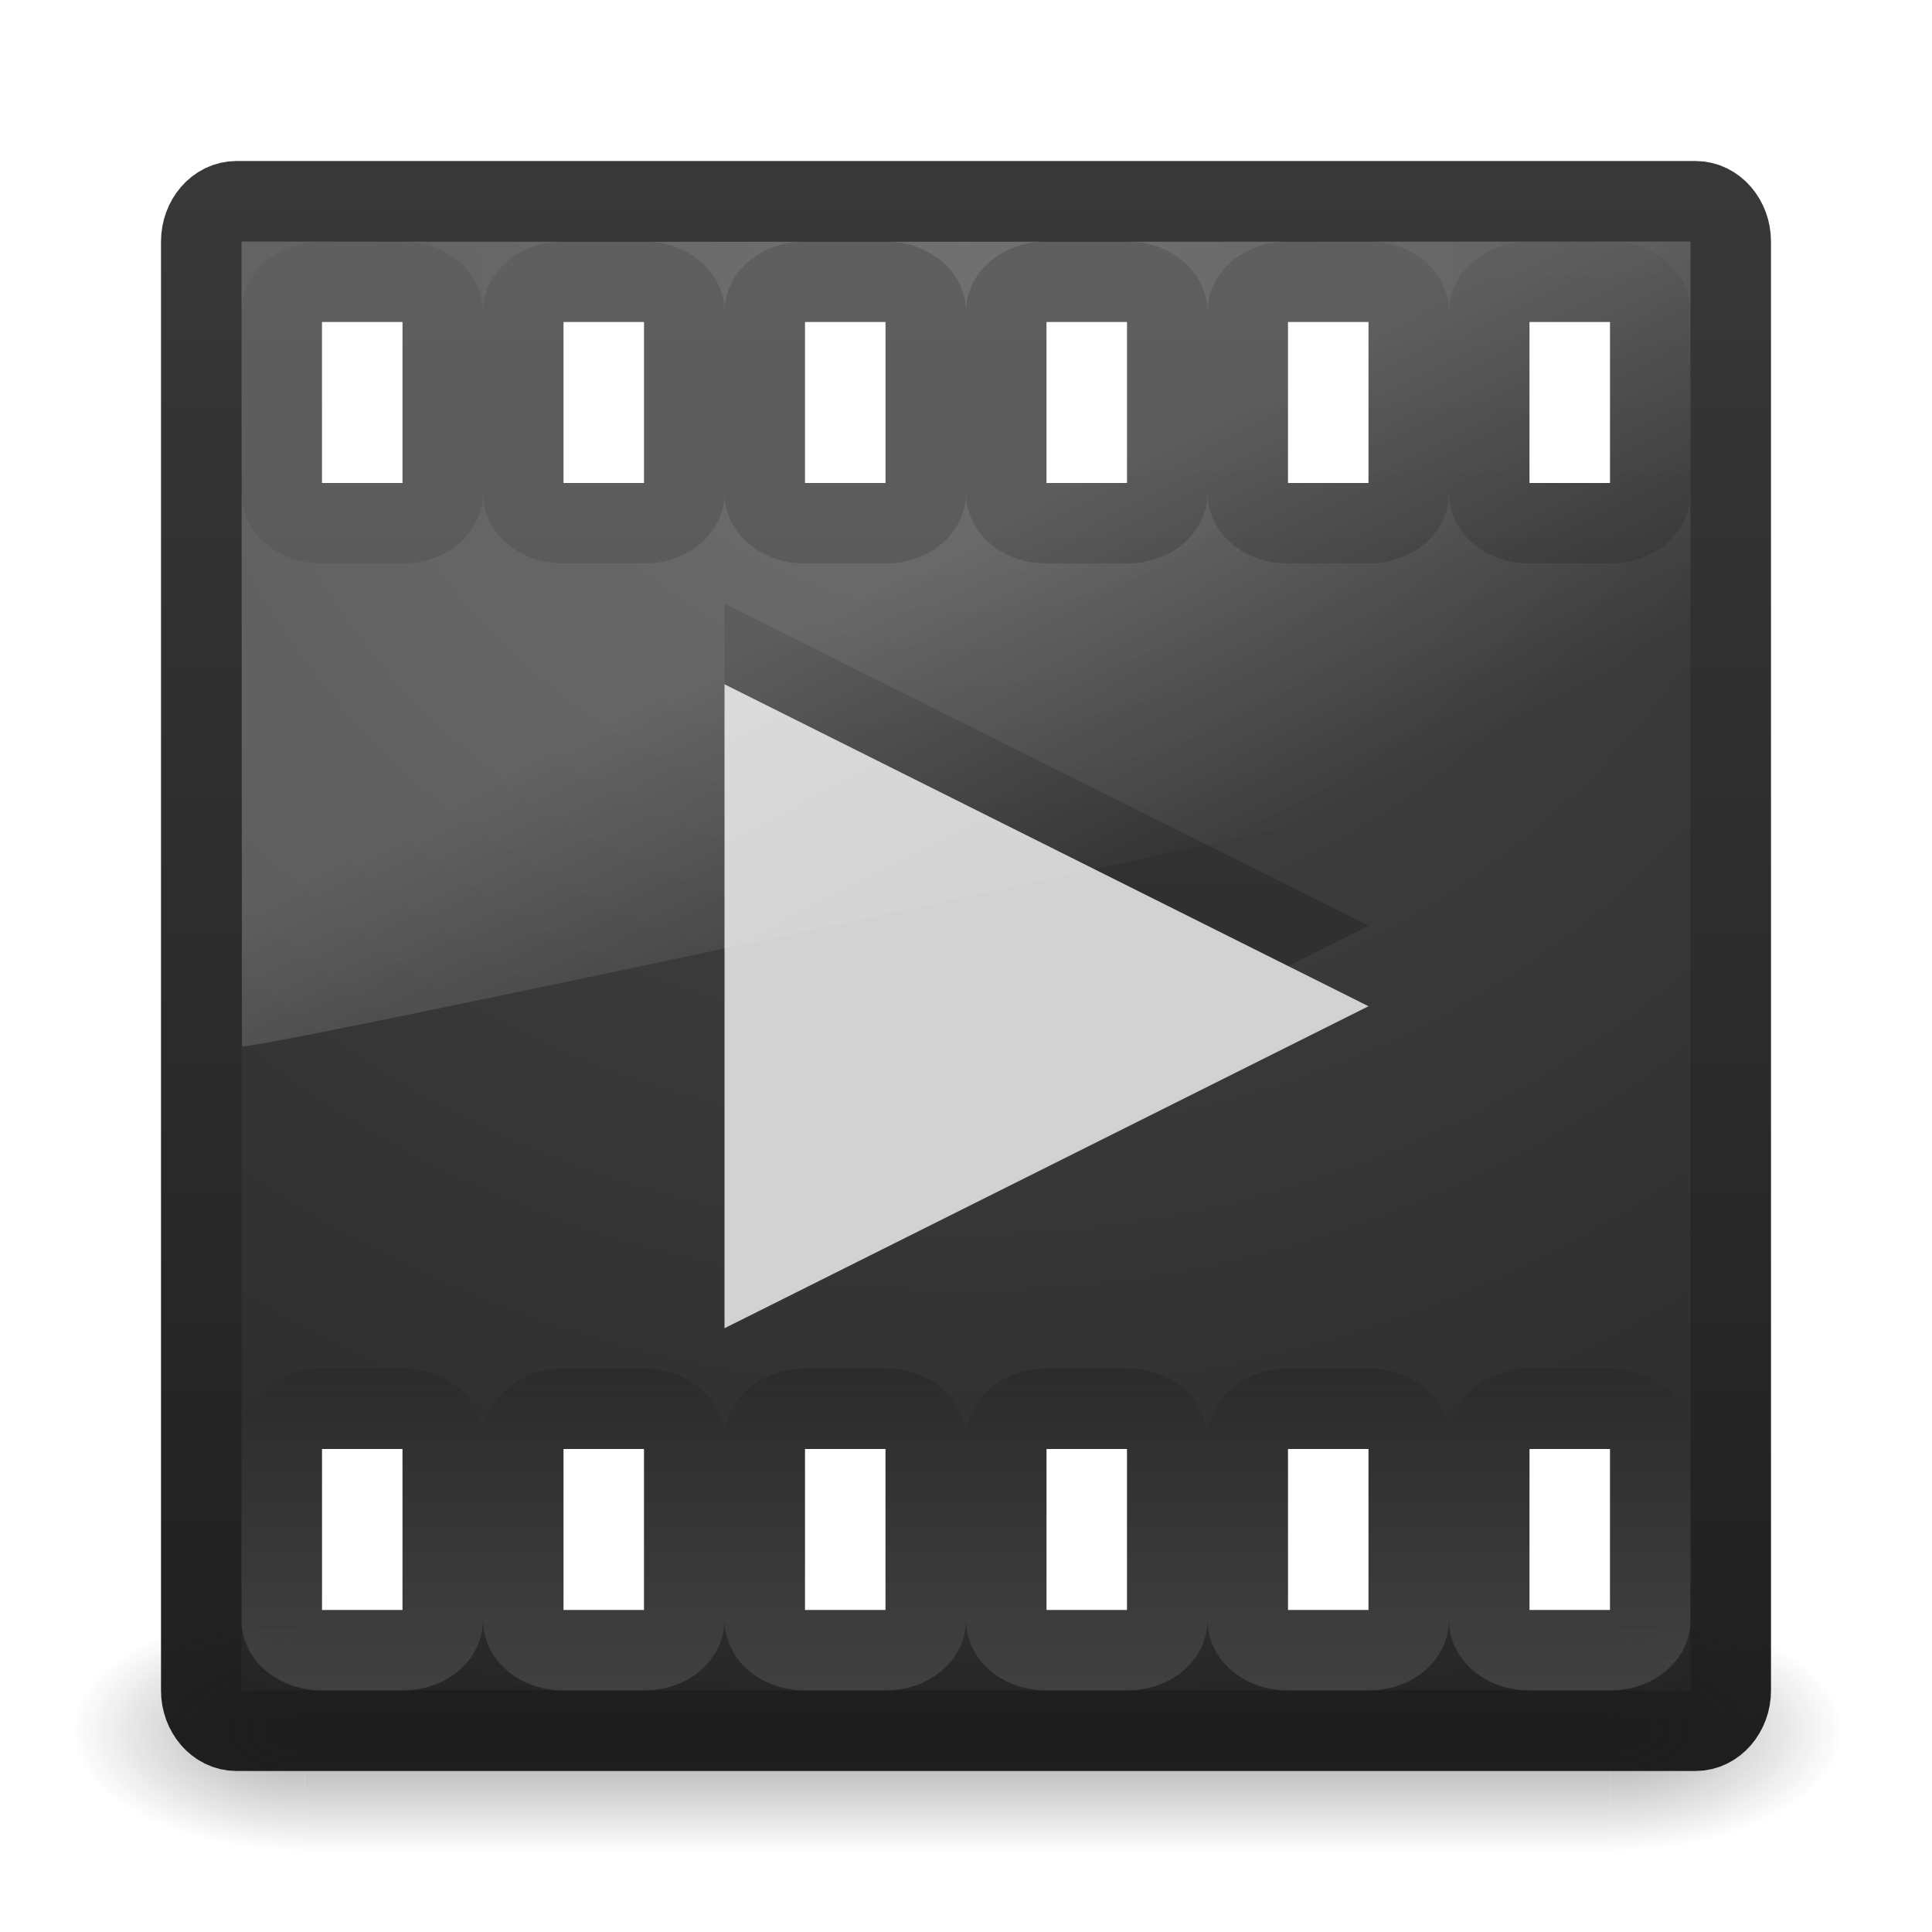
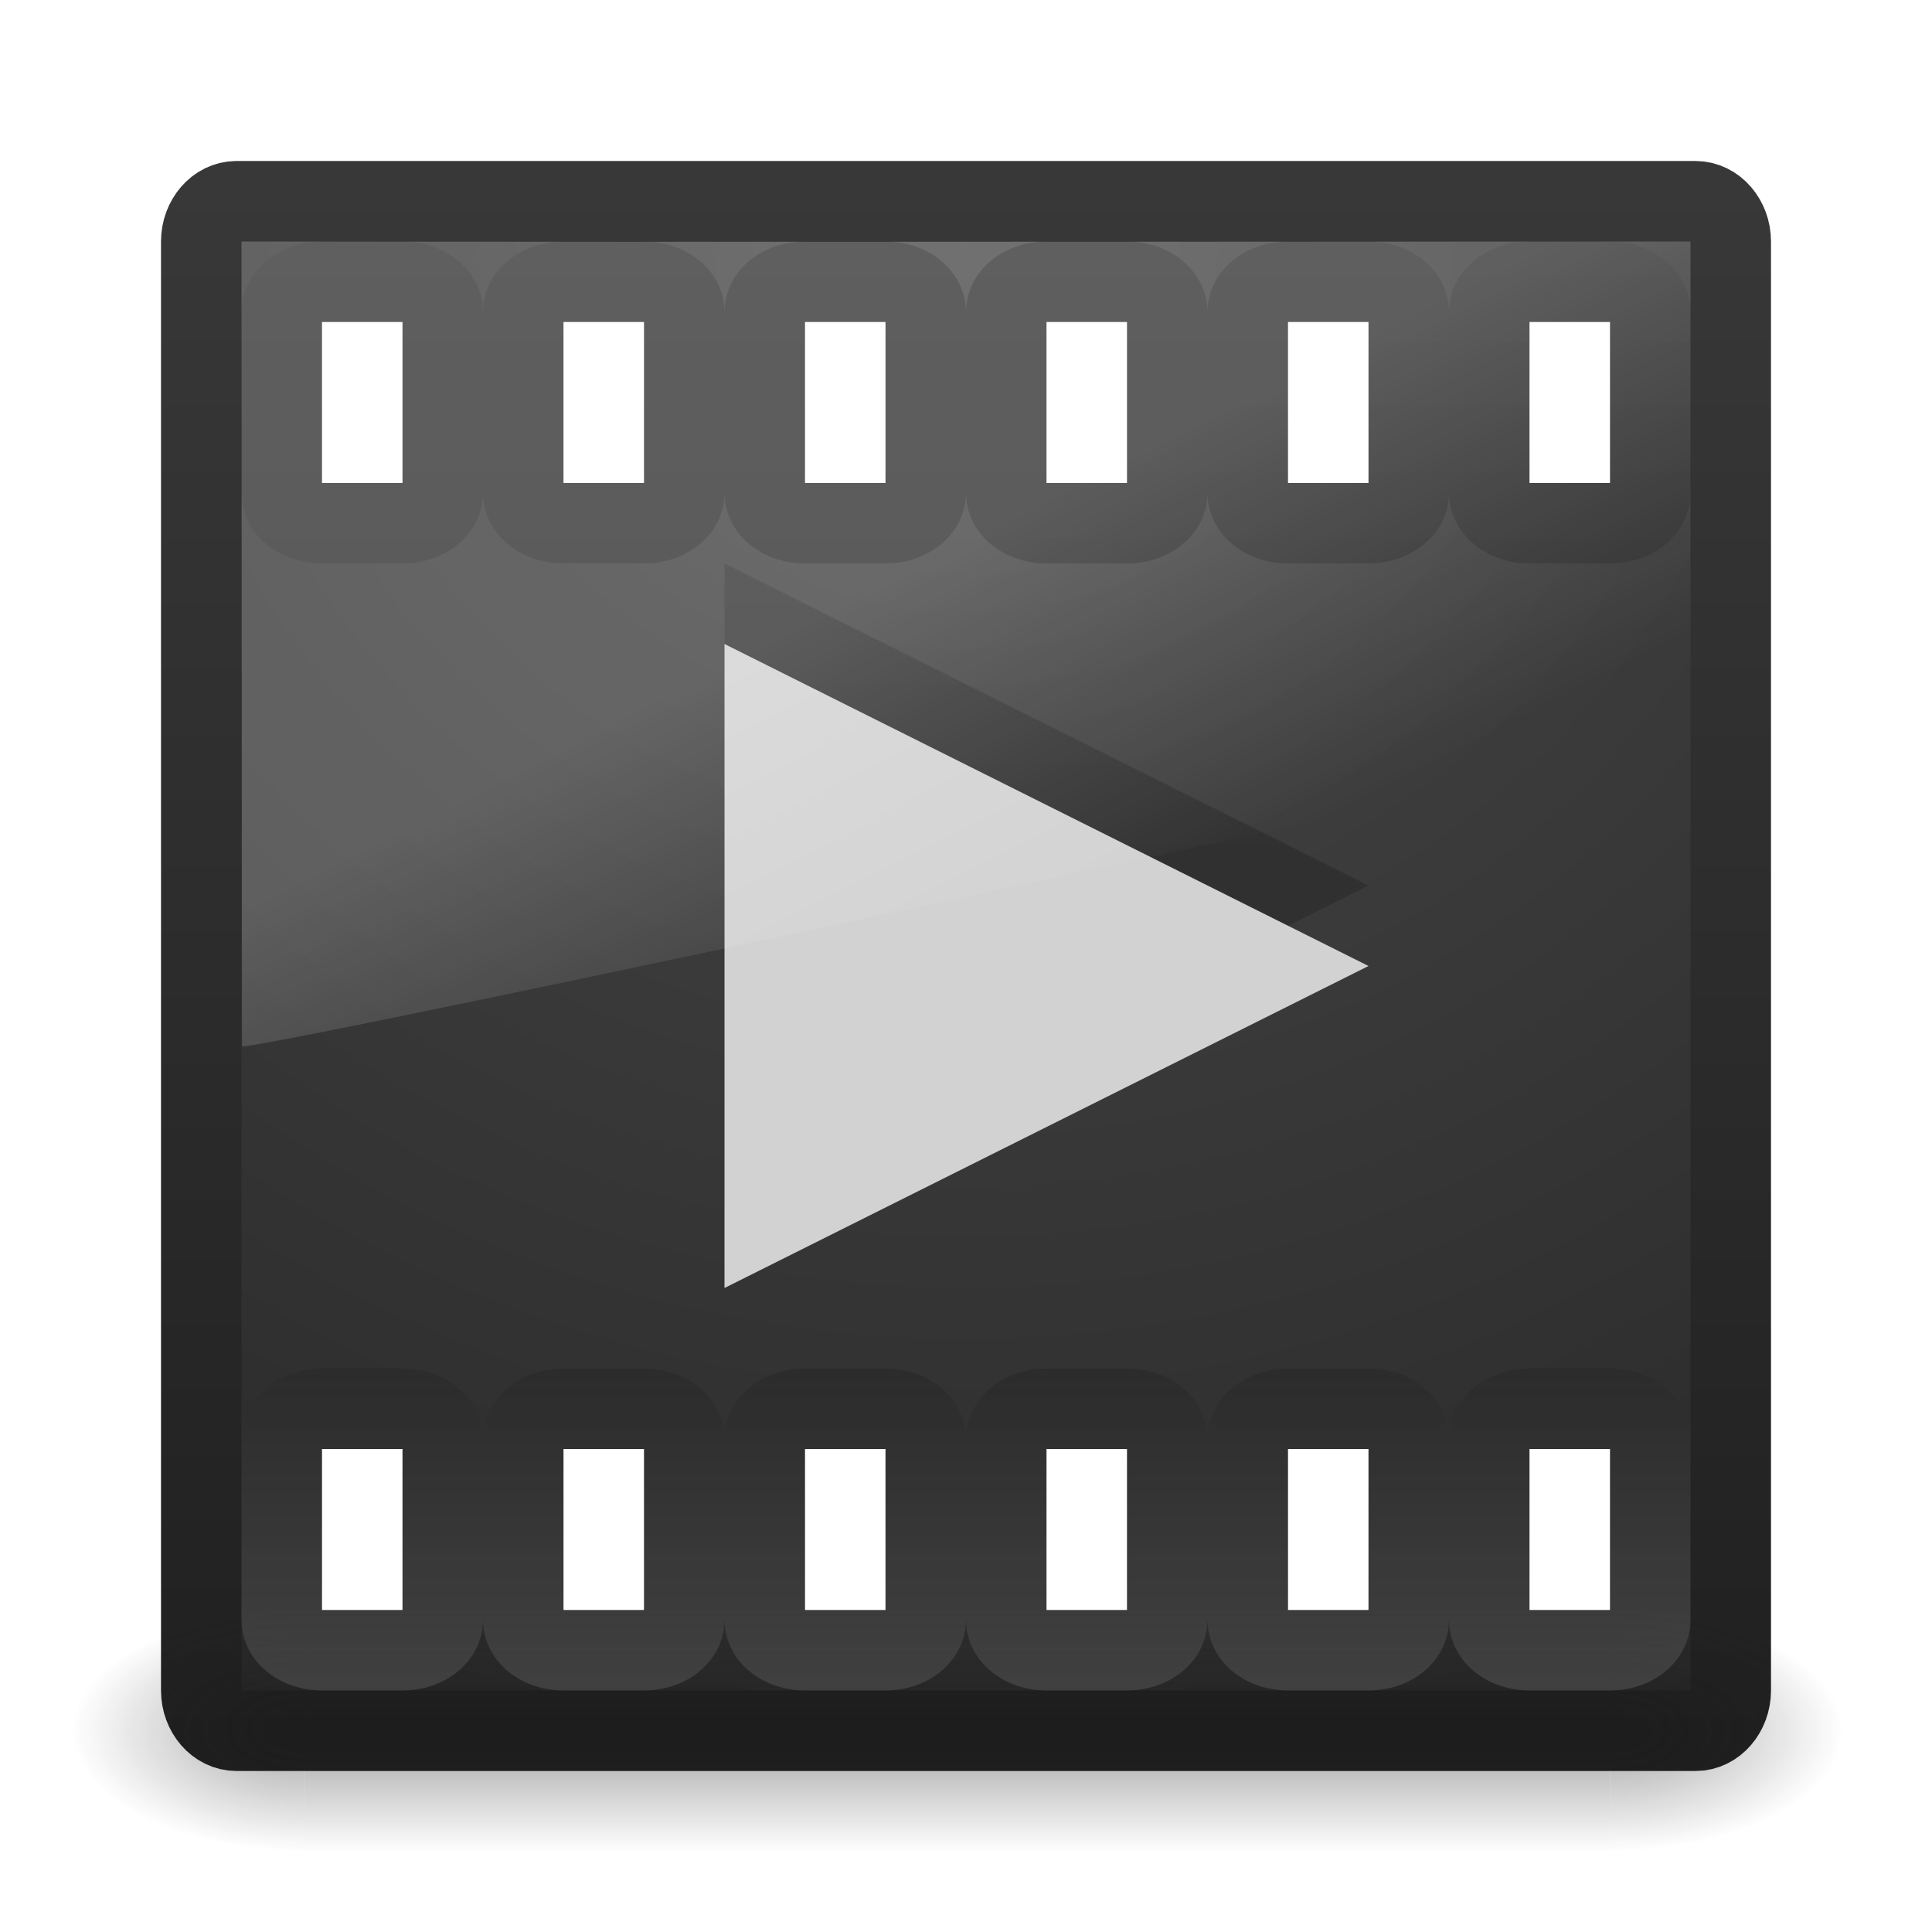
<svg xmlns="http://www.w3.org/2000/svg" xmlns:xlink="http://www.w3.org/1999/xlink" width="24" height="24" id="svg3231" version="1.1">
  <defs id="defs3233">
    <linearGradient xlink:href="#linearGradient8265-821-176-38-919-66-249-7-7-7" id="linearGradient3182" gradientUnits="userSpaceOnUse" gradientTransform="matrix(0.3907802,0,0,0.5421807,2.602996,23.90295)" x1="16.626" y1="15.298" x2="20.055" y2="24.628" />
    <linearGradient id="linearGradient8265-821-176-38-919-66-249-7-7-7">
      <stop id="stop2687-1-9-8" style="stop-color:#ffffff;stop-opacity:1" offset="0" />
      <stop id="stop2689-5-4-6" style="stop-color:#ffffff;stop-opacity:0" offset="1" />
    </linearGradient>
    <linearGradient id="linearGradient3707-319-631-407-324-616-674-812-821-107-178-392-400-7-3-5">
      <stop id="stop5440-9-8-4" style="stop-color:#272727;stop-opacity:1;" offset="0" />
      <stop id="stop5442-0-9-2" style="stop-color:#454545;stop-opacity:1;" offset="1" />
    </linearGradient>
    <linearGradient xlink:href="#linearGradient4640" id="linearGradient3185" gradientUnits="userSpaceOnUse" gradientTransform="matrix(1.108108,0,0,1,25.14065,0.8282747)" x1="24" y1="5" x2="24" y2="43" />
    <linearGradient id="linearGradient4640">
      <stop id="stop4642" style="stop-color:#ffffff;stop-opacity:1;" offset="0" />
      <stop offset="0.031" style="stop-color:#ffffff;stop-opacity:0.235;" id="stop4644" />
      <stop id="stop4646" style="stop-color:#ffffff;stop-opacity:0.157;" offset="0.971" />
      <stop id="stop4648" style="stop-color:#ffffff;stop-opacity:0.392;" offset="1" />
    </linearGradient>
    <radialGradient xlink:href="#linearGradient2867-449-88-871-390-598-476-591-434-148-57-177-641-289-620-227-114-444-680-744-921-551" id="radialGradient4152-74-497" gradientUnits="userSpaceOnUse" gradientTransform="matrix(0,1.138534,-1.204433,-2.0976134e-8,22.17723,-5.750287)" cx="7.496" cy="8.45" fx="7.496" fy="8.45" r="20" />
    <linearGradient id="linearGradient2867-449-88-871-390-598-476-591-434-148-57-177-641-289-620-227-114-444-680-744-921-551">
      <stop id="stop4445" style="stop-color:#4d4d4d;stop-opacity:1;" offset="0" />
      <stop id="stop4447" style="stop-color:#404040;stop-opacity:1;" offset="0.262" />
      <stop id="stop4449" style="stop-color:#303030;stop-opacity:1;" offset="0.705" />
      <stop id="stop4451" style="stop-color:#232323;stop-opacity:1;" offset="1" />
    </linearGradient>
    <linearGradient xlink:href="#linearGradient3707-319-631-407-324-616-674-812-821-107-178-392-400-671-944" id="linearGradient4154-375-947" gradientUnits="userSpaceOnUse" gradientTransform="matrix(0.4871795,0,0,0.4871795,0.3076925,0.307692)" x1="24" y1="44" x2="24" y2="3.899" />
    <linearGradient id="linearGradient3707-319-631-407-324-616-674-812-821-107-178-392-400-671-944">
      <stop id="stop4455" style="stop-color:#202020;stop-opacity:1;" offset="0" />
      <stop id="stop4457" style="stop-color:#383838;stop-opacity:1;" offset="1" />
    </linearGradient>
    <radialGradient xlink:href="#linearGradient3688-166-749-2-324" id="radialGradient3209" gradientUnits="userSpaceOnUse" gradientTransform="matrix(2.003784,0,0,0.8,32.98813,9.199998)" cx="4.993" cy="43.5" fx="4.993" fy="43.5" r="2.5" />
    <linearGradient id="linearGradient3688-166-749-2-324">
      <stop offset="0" style="stop-color:#181818;stop-opacity:1" id="stop3216" />
      <stop offset="1" style="stop-color:#181818;stop-opacity:0" id="stop3218" />
    </linearGradient>
    <radialGradient xlink:href="#linearGradient3688-464-309-8-331" id="radialGradient3206" gradientUnits="userSpaceOnUse" gradientTransform="matrix(2.003784,0,0,0.8,-15.01186,-78.8)" cx="4.993" cy="43.5" fx="4.993" fy="43.5" r="2.5" />
    <linearGradient id="linearGradient3688-464-309-8-331">
      <stop offset="0" style="stop-color:#181818;stop-opacity:1" id="stop3222" />
      <stop offset="1" style="stop-color:#181818;stop-opacity:0" id="stop3224" />
    </linearGradient>
    <linearGradient id="linearGradient3702-501-757-6-946">
      <stop offset="0" style="stop-color:#181818;stop-opacity:0" id="stop3228" />
      <stop offset="0.5" style="stop-color:#181818;stop-opacity:1" id="stop3230" />
      <stop offset="1" style="stop-color:#181818;stop-opacity:0" id="stop3232" />
    </linearGradient>
    <linearGradient y2="39.999" x2="25.058" y1="47.028" x1="25.058" gradientTransform="matrix(1.357143,0,0,0.5714286,-8.571428,19.14286)" gradientUnits="userSpaceOnUse" id="linearGradient3229" xlink:href="#linearGradient3702-501-757-6-946" />
    <linearGradient id="linearGradient3798-44-1">
      <stop style="stop-color:#ffffff;stop-opacity:1;" offset="0" id="stop3800-9-4" />
      <stop style="stop-color:#ffffff;stop-opacity:0;" offset="1" id="stop3802-93-6" />
    </linearGradient>
    <linearGradient y2="12.119" x2="6.191" y1="13.9" x1="6.191" gradientTransform="translate(35,0)" gradientUnits="userSpaceOnUse" id="linearGradient3889-9" xlink:href="#linearGradient3798-44-1" />
    <linearGradient y2="12.119" x2="6.191" y1="13.9" x1="6.191" gradientTransform="matrix(0.4878058,0,0,0.4285778,-4.219534,37.07134)" gradientUnits="userSpaceOnUse" id="linearGradient3889-9-8" xlink:href="#linearGradient3798-44-1-9" />
    <linearGradient id="linearGradient3798-44-1-9">
      <stop style="stop-color:#ffffff;stop-opacity:1;" offset="0" id="stop3800-9-4-2" />
      <stop style="stop-color:#ffffff;stop-opacity:0;" offset="1" id="stop3802-93-6-8" />
    </linearGradient>
    <linearGradient xlink:href="#linearGradient3707-319-631-407-324-616-674-812-821-107-178-392-400-7-3-5" id="linearGradient3044" gradientUnits="userSpaceOnUse" gradientTransform="matrix(0.4213271,0,0,0.4241329,-33.19259,77.20964)" x1="149.985" y1="-104.235" x2="149.985" y2="-174.968" />
    <linearGradient y2="3.89" x2="24" y1="44" x1="24" gradientTransform="matrix(0.4871795,0,0,0.4871795,0.3076918,0.3076912)" gradientUnits="userSpaceOnUse" id="linearGradient3105" xlink:href="#linearGradient3104-0-8" />
    <linearGradient y2="44.984" x2="19.36" y1="16.95" x1="19.36" gradientTransform="matrix(0.4871795,0,0,0.4871795,0.3076918,-0.1636246)" gradientUnits="userSpaceOnUse" id="linearGradient3103" xlink:href="#linearGradient3600-74-0" />
    <linearGradient y2="3.899" x2="24" y1="43.67" x1="24" gradientTransform="matrix(0.4872228,0,0,0.4532578,0.307498,0.4597458)" gradientUnits="userSpaceOnUse" id="linearGradient3100" xlink:href="#linearGradient2490" />
    <radialGradient r="20" fy="7.565" fx="3.305" cy="7.565" cx="3.305" gradientTransform="matrix(0,0.8743831,-1.152297,-3.5163214e-8,20.11021,-0.8665462)" gradientUnits="userSpaceOnUse" id="radialGradient3098" xlink:href="#linearGradient3357" />
    <linearGradient y2="43" x2="24" y1="5" x1="24" gradientTransform="matrix(0.4594595,0,0,0.4324325,0.9742203,2.120381)" gradientUnits="userSpaceOnUse" id="linearGradient3093" xlink:href="#linearGradient3924-742" />
    <radialGradient r="2" fy="4.918" fx="14" cy="4.918" cx="14" spreadMethod="reflect" gradientTransform="matrix(0.7274878,-1.3215675e-8,2.4999998e-8,1.137342,-3.184829,-3.919494)" gradientUnits="userSpaceOnUse" id="radialGradient3088" xlink:href="#linearGradient3520" />
    <radialGradient r="2" fy="4.918" fx="14" cy="4.918" cx="14" spreadMethod="reflect" gradientTransform="matrix(0.7274878,-1.3215675e-8,2.4999998e-8,1.137342,6.815171,-3.919494)" gradientUnits="userSpaceOnUse" id="radialGradient3083" xlink:href="#linearGradient3520-4" />
    <linearGradient y2="19.963" x2="23.954" y1="15.999" x1="23.954" gradientTransform="matrix(0.5,0,0,0.5,2.2961826e-6,-4.3e-6)" gradientUnits="userSpaceOnUse" id="linearGradient3080" xlink:href="#linearGradient3510" />
    <linearGradient id="linearGradient3520-4">
      <stop offset="0" style="stop-color:#ffffff;stop-opacity:1" id="stop3522-8" />
      <stop offset="1" style="stop-color:#8f8f8f;stop-opacity:1" id="stop3524-5" />
    </linearGradient>
    <linearGradient id="linearGradient3104-0-8">
      <stop offset="0" style="stop-color:#787878;stop-opacity:1" id="stop3106-6-1" />
      <stop offset="1" style="stop-color:#aaaaaa;stop-opacity:1" id="stop3108-0-6" />
    </linearGradient>
    <linearGradient id="linearGradient3600-74-0">
      <stop offset="0" style="stop-color:#f4f4f4;stop-opacity:1" id="stop3602-9-4" />
      <stop offset="1" style="stop-color:#dbdbdb;stop-opacity:1" id="stop3604-1-8" />
    </linearGradient>
    <linearGradient id="linearGradient3510">
      <stop offset="0" style="stop-color:#000000;stop-opacity:1" id="stop3512" />
      <stop offset="1" style="stop-color:#000000;stop-opacity:0" id="stop3514" />
    </linearGradient>
    <linearGradient id="linearGradient3520">
      <stop offset="0" style="stop-color:#ffffff;stop-opacity:1" id="stop3522" />
      <stop offset="1" style="stop-color:#8f8f8f;stop-opacity:1" id="stop3524" />
    </linearGradient>
    <linearGradient id="linearGradient3357">
      <stop offset="0" style="stop-color:#f89b7e;stop-opacity:1" id="stop3359" />
      <stop offset="0.397" style="stop-color:#e35d4f;stop-opacity:1" id="stop3361" />
      <stop offset="1" style="stop-color:#c6262e;stop-opacity:1" id="stop3363" />
    </linearGradient>
    <linearGradient id="linearGradient2490">
      <stop offset="0" style="stop-color:#791235;stop-opacity:1" id="stop2492" />
      <stop offset="1" style="stop-color:#dd3b27;stop-opacity:1" id="stop2494" />
    </linearGradient>
    <linearGradient id="linearGradient3702-501-757-979">
      <stop offset="0" style="stop-color:#181818;stop-opacity:0" id="stop3091" />
      <stop offset="0.5" style="stop-color:#181818;stop-opacity:1" id="stop3093" />
      <stop offset="1" style="stop-color:#181818;stop-opacity:0" id="stop3095" />
    </linearGradient>
    <linearGradient gradientUnits="userSpaceOnUse" xlink:href="#linearGradient3702-501-757-979" id="linearGradient3086-631" y2="39.999" x2="25.058" y1="47.028" x1="25.058" />
    <linearGradient id="linearGradient3688-464-309-276">
      <stop offset="0" style="stop-color:#181818;stop-opacity:1" id="stop3085" />
      <stop offset="1" style="stop-color:#181818;stop-opacity:0" id="stop3087" />
    </linearGradient>
    <radialGradient gradientTransform="matrix(2.003784,0,0,1.4,-20.01187,-104.4)" gradientUnits="userSpaceOnUse" xlink:href="#linearGradient3688-464-309-276" id="radialGradient3084-992" fy="43.5" fx="4.993" r="2.5" cy="43.5" cx="4.993" />
    <linearGradient id="linearGradient3688-166-749-49">
      <stop offset="0" style="stop-color:#181818;stop-opacity:1" id="stop3079" />
      <stop offset="1" style="stop-color:#181818;stop-opacity:0" id="stop3081" />
    </linearGradient>
    <radialGradient gradientTransform="matrix(2.003784,0,0,1.4,27.98813,-17.4)" gradientUnits="userSpaceOnUse" xlink:href="#linearGradient3688-166-749-49" id="radialGradient3082-993" fy="43.5" fx="4.993" r="2.5" cy="43.5" cx="4.993" />
    <linearGradient id="linearGradient3924-742">
      <stop offset="0" style="stop-color:#ffffff;stop-opacity:1" id="stop3115" />
      <stop offset="0.063" style="stop-color:#ffffff;stop-opacity:0.235" id="stop3117" />
      <stop offset="0.951" style="stop-color:#ffffff;stop-opacity:0.157" id="stop3119" />
      <stop offset="1" style="stop-color:#ffffff;stop-opacity:0.392" id="stop3121" />
    </linearGradient>
    <linearGradient xlink:href="#linearGradient3510" id="linearGradient3202" gradientUnits="userSpaceOnUse" gradientTransform="matrix(0.5,0,0,0.5,-24.87213,51.19366)" x1="23.954" y1="15.999" x2="23.954" y2="19.963" />
    <radialGradient xlink:href="#linearGradient3520-4" id="radialGradient3205" gradientUnits="userSpaceOnUse" gradientTransform="matrix(0.7274878,-1.3215675e-8,2.4999998e-8,1.137342,-18.05696,47.27417)" spreadMethod="reflect" cx="14" cy="4.918" fx="14" fy="4.918" r="2" />
    <radialGradient xlink:href="#linearGradient3520" id="radialGradient3210" gradientUnits="userSpaceOnUse" gradientTransform="matrix(0.7274878,-1.3215675e-8,2.4999998e-8,1.137342,-28.05696,47.27417)" spreadMethod="reflect" cx="14" cy="4.918" fx="14" fy="4.918" r="2" />
    <linearGradient xlink:href="#linearGradient3924-742" id="linearGradient3215" gradientUnits="userSpaceOnUse" gradientTransform="matrix(0.4594595,0,0,0.4324325,-23.89791,53.31405)" x1="24" y1="5" x2="24" y2="43" />
    <radialGradient xlink:href="#linearGradient3357" id="radialGradient3220" gradientUnits="userSpaceOnUse" gradientTransform="matrix(0,0.8743831,-1.152297,-3.5163214e-8,-4.761924,50.32712)" cx="3.305" cy="7.565" fx="3.305" fy="7.565" r="20" />
    <linearGradient xlink:href="#linearGradient2490" id="linearGradient3222" gradientUnits="userSpaceOnUse" gradientTransform="matrix(0.4872228,0,0,0.4532578,-24.56463,51.65341)" x1="24" y1="43.67" x2="24" y2="3.899" />
    <linearGradient xlink:href="#linearGradient3600-74-0" id="linearGradient3225" gradientUnits="userSpaceOnUse" gradientTransform="matrix(0.4871795,0,0,0.4871795,-9.192308,55.33637)" x1="19.36" y1="16.95" x2="19.36" y2="44.984" />
    <linearGradient xlink:href="#linearGradient3104-0-8" id="linearGradient3227" gradientUnits="userSpaceOnUse" gradientTransform="matrix(0.4871795,0,0,0.4871795,-9.192308,55.80769)" x1="24" y1="44" x2="24" y2="3.89" />
    <radialGradient xlink:href="#linearGradient3688-166-749-49" id="radialGradient3234" gradientUnits="userSpaceOnUse" gradientTransform="matrix(2.003784,0,0,1.4,27.98813,-17.4)" cx="4.993" cy="43.5" fx="4.993" fy="43.5" r="2.5" />
    <radialGradient xlink:href="#linearGradient3688-464-309-276" id="radialGradient3236" gradientUnits="userSpaceOnUse" gradientTransform="matrix(2.003784,0,0,1.4,-20.01187,-104.4)" cx="4.993" cy="43.5" fx="4.993" fy="43.5" r="2.5" />
    <linearGradient xlink:href="#linearGradient3702-501-757-979" id="linearGradient3238" gradientUnits="userSpaceOnUse" x1="25.058" y1="47.028" x2="25.058" y2="39.999" />
    <linearGradient xlink:href="#linearGradient3798-44-1-9" id="linearGradient4039" gradientUnits="userSpaceOnUse" gradientTransform="matrix(0.4871795,0,0,0.4871795,0.307693,38.30769)" x1="24" y1="44" x2="24" y2="3.899" />
+     <linearGradient xlink:href="#linearGradient3798-44-1-9" id="linearGradient3101" gradientUnits="userSpaceOnUse" gradientTransform="matrix(0.4871795,0,0,0.4871795,0.307693,38.30769)" x1="24" y1="44" x2="24" y2="3.899" />
+     <linearGradient xlink:href="#linearGradient8265-821-176-38-919-66-249-7-7-7" id="linearGradient3109" gradientUnits="userSpaceOnUse" gradientTransform="matrix(0.3907802,0,0,0.5421807,2.602996,23.90295)" x1="16.626" y1="15.298" x2="20.055" y2="24.628" />
+     <radialGradient xlink:href="#linearGradient2867-449-88-871-390-598-476-591-434-148-57-177-641-289-620-227-114-444-680-744-921-551" id="radialGradient3115" gradientUnits="userSpaceOnUse" gradientTransform="matrix(0,1.138534,-1.204433,-2.0976134e-8,22.17723,18.24971)" cx="7.496" cy="8.45" fx="7.496" fy="8.45" r="20" />
+     <linearGradient xlink:href="#linearGradient3707-319-631-407-324-616-674-812-821-107-178-392-400-671-944" id="linearGradient3117" gradientUnits="userSpaceOnUse" gradientTransform="matrix(0.4871795,0,0,0.4871795,0.3076925,24.30769)" x1="24" y1="44" x2="24" y2="3.899" />
+     <linearGradient xlink:href="#linearGradient3707-319-631-407-324-616-674-812-821-107-178-392-400-7-3-5" id="linearGradient3119" gradientUnits="userSpaceOnUse" gradientTransform="matrix(0.4213271,0,0,0.4241329,-33.19259,77.20964)" x1="149.985" y1="-104.235" x2="149.985" y2="-174.968" />
  </defs>
  <g id="layer1" transform="translate(0,-24)">
-     <g id="g4045">
-       <path id="rect5505-21" transform="translate(0,24)" d="M 2.938 2.5 C 2.693 2.5 2.5 2.73 2.5 3 L 2.5 21 C 2.5 21.27 2.693 21.5 2.938 21.5 L 21.062 21.5 C 21.307 21.5 21.5 21.27 21.5 21 L 21.5 3 C 21.5 2.73 21.307 2.5 21.062 2.5 L 2.938 2.5 z M 4 3.5 L 5 3.5 C 5.277 3.5 5.5 3.667 5.5 3.875 L 5.5 6.125 C 5.5 6.333 5.277 6.5 5 6.5 L 4 6.5 C 3.723 6.5 3.5 6.333 3.5 6.125 L 3.5 3.875 C 3.5 3.667 3.723 3.5 4 3.5 z M 7 3.5 L 8 3.5 C 8.277 3.5 8.5 3.667 8.5 3.875 L 8.5 6.125 C 8.5 6.333 8.277 6.5 8 6.5 L 7 6.5 C 6.723 6.5 6.5 6.333 6.5 6.125 L 6.5 3.875 C 6.5 3.667 6.723 3.5 7 3.5 z M 10 3.5 L 11 3.5 C 11.277 3.5 11.5 3.667 11.5 3.875 L 11.5 6.125 C 11.5 6.333 11.277 6.5 11 6.5 L 10 6.5 C 9.723 6.5 9.5 6.333 9.5 6.125 L 9.5 3.875 C 9.5 3.667 9.723 3.5 10 3.5 z M 13 3.5 L 14 3.5 C 14.277 3.5 14.5 3.667 14.5 3.875 L 14.5 6.125 C 14.5 6.333 14.277 6.5 14 6.5 L 13 6.5 C 12.723 6.5 12.5 6.333 12.5 6.125 L 12.5 3.875 C 12.5 3.667 12.723 3.5 13 3.5 z M 16 3.5 L 17 3.5 C 17.277 3.5 17.5 3.667 17.5 3.875 L 17.5 6.125 C 17.5 6.333 17.277 6.5 17 6.5 L 16 6.5 C 15.723 6.5 15.5 6.333 15.5 6.125 L 15.5 3.875 C 15.5 3.667 15.723 3.5 16 3.5 z M 19 3.5 L 20 3.5 C 20.277 3.5 20.5 3.667 20.5 3.875 L 20.5 6.125 C 20.5 6.333 20.277 6.5 20 6.5 L 19 6.5 C 18.723 6.5 18.5 6.333 18.5 6.125 L 18.5 3.875 C 18.5 3.667 18.723 3.5 19 3.5 z M 4 17.5 L 5 17.5 C 5.277 17.5 5.5 17.667 5.5 17.875 L 5.5 20.125 C 5.5 20.333 5.277 20.5 5 20.5 L 4 20.5 C 3.723 20.5 3.5 20.333 3.5 20.125 L 3.5 17.875 C 3.5 17.667 3.723 17.5 4 17.5 z M 7 17.5 L 8 17.5 C 8.277 17.5 8.5 17.667 8.5 17.875 L 8.5 20.125 C 8.5 20.333 8.277 20.5 8 20.5 L 7 20.5 C 6.723 20.5 6.5 20.333 6.5 20.125 L 6.5 17.875 C 6.5 17.667 6.723 17.5 7 17.5 z M 10 17.5 L 11 17.5 C 11.277 17.5 11.5 17.667 11.5 17.875 L 11.5 20.125 C 11.5 20.333 11.277 20.5 11 20.5 L 10 20.5 C 9.723 20.5 9.5 20.333 9.5 20.125 L 9.5 17.875 C 9.5 17.667 9.723 17.5 10 17.5 z M 13 17.5 L 14 17.5 C 14.277 17.5 14.5 17.667 14.5 17.875 L 14.5 20.125 C 14.5 20.333 14.277 20.5 14 20.5 L 13 20.5 C 12.723 20.5 12.5 20.333 12.5 20.125 L 12.5 17.875 C 12.5 17.667 12.723 17.5 13 17.5 z M 16 17.5 L 17 17.5 C 17.277 17.5 17.5 17.667 17.5 17.875 L 17.5 20.125 C 17.5 20.333 17.277 20.5 17 20.5 L 16 20.5 C 15.723 20.5 15.5 20.333 15.5 20.125 L 15.5 17.875 C 15.5 17.667 15.723 17.5 16 17.5 z M 19 17.5 L 20 17.5 C 20.277 17.5 20.5 17.667 20.5 17.875 L 20.5 20.125 C 20.5 20.333 20.277 20.5 20 20.5 L 19 20.5 C 18.723 20.5 18.5 20.333 18.5 20.125 L 18.5 17.875 C 18.5 17.667 18.723 17.5 19 17.5 z " style="color:#000000;fill:url(#radialGradient4152-74-497);fill-opacity:1;fill-rule:nonzero;stroke:url(#linearGradient4154-375-947);stroke-width:1;stroke-linecap:round;stroke-linejoin:round;stroke-miterlimit:4;stroke-opacity:1;stroke-dasharray:none;stroke-dashoffset:0;marker:none;visibility:visible;display:inline;overflow:visible;enable-background:accumulate" />
-       <g transform="translate(-12,11.5)" id="g3040">
-         <path id="path5201-7" style="color:#000000;fill:url(#linearGradient3044);fill-opacity:1;fill-rule:nonzero;stroke:none;stroke-width:1;marker:none;visibility:visible;display:inline;overflow:visible;enable-background:accumulate" d="m 21,20 0,8 8,-4 z" />
+     <g id="g3121">
+       <path id="rect5505-21" d="M 2.938,26.5 C 2.693,26.5 2.5,26.73 2.5,27 l 0,18 c 0,0.27 0.193,0.5 0.438,0.5 l 18.125,0 C 21.307,45.5 21.5,45.27 21.5,45 l 0,-18 c 0,-0.27 -0.193,-0.5 -0.438,-0.5 l -18.125,0 z m 1.062,1 1,0 c 0.277,0 0.5,0.167 0.5,0.375 l 0,2.25 C 5.5,30.333 5.277,30.5 5,30.5 l -1,0 c -0.277,0 -0.5,-0.167 -0.5,-0.375 l 0,-2.25 C 3.5,27.667 3.723,27.5 4,27.5 z m 3,0 1,0 c 0.277,0 0.5,0.167 0.5,0.375 l 0,2.25 C 8.5,30.333 8.277,30.5 8,30.5 l -1,0 c -0.277,0 -0.5,-0.167 -0.5,-0.375 l 0,-2.25 C 6.5,27.667 6.723,27.5 7,27.5 z m 3,0 1,0 c 0.277,0 0.5,0.167 0.5,0.375 l 0,2.25 c 0,0.208 -0.223,0.375 -0.5,0.375 l -1,0 c -0.277,0 -0.5,-0.167 -0.5,-0.375 l 0,-2.25 C 9.5,27.667 9.723,27.5 10,27.5 z m 3,0 1,0 c 0.277,0 0.5,0.167 0.5,0.375 l 0,2.25 c 0,0.208 -0.223,0.375 -0.5,0.375 l -1,0 c -0.277,0 -0.5,-0.167 -0.5,-0.375 l 0,-2.25 C 12.5,27.667 12.723,27.5 13,27.5 z m 3,0 1,0 c 0.277,0 0.5,0.167 0.5,0.375 l 0,2.25 c 0,0.208 -0.223,0.375 -0.5,0.375 l -1,0 c -0.277,0 -0.5,-0.167 -0.5,-0.375 l 0,-2.25 C 15.5,27.667 15.723,27.5 16,27.5 z m 3,0 1,0 c 0.277,0 0.5,0.167 0.5,0.375 l 0,2.25 c 0,0.208 -0.223,0.375 -0.5,0.375 l -1,0 c -0.277,0 -0.5,-0.167 -0.5,-0.375 l 0,-2.25 C 18.5,27.667 18.723,27.5 19,27.5 z m -15,14 1,0 c 0.277,0 0.5,0.167 0.5,0.375 l 0,2.25 C 5.5,44.333 5.277,44.5 5,44.5 l -1,0 c -0.277,0 -0.5,-0.167 -0.5,-0.375 l 0,-2.25 C 3.5,41.667 3.723,41.5 4,41.5 z m 3,0 1,0 c 0.277,0 0.5,0.167 0.5,0.375 l 0,2.25 C 8.5,44.333 8.277,44.5 8,44.5 l -1,0 c -0.277,0 -0.5,-0.167 -0.5,-0.375 l 0,-2.25 C 6.5,41.667 6.723,41.5 7,41.5 z m 3,0 1,0 c 0.277,0 0.5,0.167 0.5,0.375 l 0,2.25 c 0,0.208 -0.223,0.375 -0.5,0.375 l -1,0 c -0.277,0 -0.5,-0.167 -0.5,-0.375 l 0,-2.25 C 9.5,41.667 9.723,41.5 10,41.5 z m 3,0 1,0 c 0.277,0 0.5,0.167 0.5,0.375 l 0,2.25 c 0,0.208 -0.223,0.375 -0.5,0.375 l -1,0 c -0.277,0 -0.5,-0.167 -0.5,-0.375 l 0,-2.25 C 12.5,41.667 12.723,41.5 13,41.5 z m 3,0 1,0 c 0.277,0 0.5,0.167 0.5,0.375 l 0,2.25 c 0,0.208 -0.223,0.375 -0.5,0.375 l -1,0 c -0.277,0 -0.5,-0.167 -0.5,-0.375 l 0,-2.25 C 15.5,41.667 15.723,41.5 16,41.5 z m 3,0 1,0 c 0.277,0 0.5,0.167 0.5,0.375 l 0,2.25 c 0,0.208 -0.223,0.375 -0.5,0.375 l -1,0 c -0.277,0 -0.5,-0.167 -0.5,-0.375 l 0,-2.25 C 18.5,41.667 18.723,41.5 19,41.5 z" style="color:#000000;fill:url(#radialGradient3115);fill-opacity:1;fill-rule:nonzero;stroke:url(#linearGradient3117);stroke-width:1;stroke-linecap:round;stroke-linejoin:round;stroke-miterlimit:4;stroke-opacity:1;stroke-dasharray:none;stroke-dashoffset:0;marker:none;visibility:visible;display:inline;overflow:visible;enable-background:accumulate" />
+       <g transform="translate(-12,11)" id="g3040">
+         <path id="path5201-7" style="color:#000000;fill:url(#linearGradient3119);fill-opacity:1;fill-rule:nonzero;stroke:none;stroke-width:1;marker:none;visibility:visible;display:inline;overflow:visible;enable-background:accumulate" d="m 21,20 0,8 8,-4 z" />
        <path id="path5201" style="color:#000000;fill:#d2d2d2;fill-opacity:1;fill-rule:nonzero;stroke:none;stroke-width:0.917;marker:none;visibility:visible;display:inline;overflow:visible;enable-background:accumulate" d="m 21,21 0,8 8,-4 z" />
      </g>
-       <path style="opacity:0.2;fill:url(#linearGradient3182);fill-opacity:1;fill-rule:evenodd;stroke:none" id="path3333-3" d="M 3,27 3.006,37 C 3.524,36.99 20.607,33.314 21,33.137 L 21,27 c 0,0 -12.016,0.01 -18,0 z" />
+       <path style="opacity:0.2;fill:url(#linearGradient3109);fill-opacity:1;fill-rule:evenodd;stroke:none" id="path3333-3" d="M 3,27 3.006,37 C 3.524,36.99 20.607,33.314 21,33.137 L 21,27 c 0,0 -12.016,0.01 -18,0 z" />
      <g transform="matrix(0.55,0,0,0.3333336,-1.305272,31.33333)" id="g2036" style="display:inline">
        <g transform="matrix(1.052632,0,0,1.285713,-1.263158,-13.42854)" id="g3712" style="opacity:0.4">
          <rect width="5" height="7" x="38" y="40" id="rect2801" style="fill:url(#radialGradient3234);fill-opacity:1;stroke:none" />
          <rect width="5" height="7" x="-10" y="-47" transform="scale(-1,-1)" id="rect3696" style="fill:url(#radialGradient3236);fill-opacity:1;stroke:none" />
          <rect width="28" height="7" x="10" y="40" id="rect3700" style="fill:url(#linearGradient3238);fill-opacity:1;stroke:none" />
        </g>
      </g>
-       <path style="color:#000000;fill:none;stroke:url(#linearGradient4039);stroke-width:1;stroke-linecap:round;stroke-linejoin:round;stroke-miterlimit:4;stroke-opacity:1;stroke-dasharray:none;stroke-dashoffset:0;marker:none;visibility:visible;display:inline;overflow:visible;enable-background:accumulate;opacity:0.6" d="m 4,41.5 1,0 c 0.277,0 0.5,0.167 0.5,0.375 l 0,2.25 C 5.5,44.333 5.277,44.5 5,44.5 l -1,0 c -0.277,0 -0.5,-0.167 -0.5,-0.375 l 0,-2.25 C 3.5,41.667 3.723,41.5 4,41.5 z m 3,0 1,0 c 0.277,0 0.5,0.167 0.5,0.375 l 0,2.25 C 8.5,44.333 8.277,44.5 8,44.5 l -1,0 c -0.277,0 -0.5,-0.167 -0.5,-0.375 l 0,-2.25 C 6.5,41.667 6.723,41.5 7,41.5 z m 3,0 1,0 c 0.277,0 0.5,0.167 0.5,0.375 l 0,2.25 c 0,0.208 -0.223,0.375 -0.5,0.375 l -1,0 c -0.277,0 -0.5,-0.167 -0.5,-0.375 l 0,-2.25 C 9.5,41.667 9.723,41.5 10,41.5 z m 3,0 1,0 c 0.277,0 0.5,0.167 0.5,0.375 l 0,2.25 c 0,0.208 -0.223,0.375 -0.5,0.375 l -1,0 c -0.277,0 -0.5,-0.167 -0.5,-0.375 l 0,-2.25 C 12.5,41.667 12.723,41.5 13,41.5 z m 3,0 1,0 c 0.277,0 0.5,0.167 0.5,0.375 l 0,2.25 c 0,0.208 -0.223,0.375 -0.5,0.375 l -1,0 c -0.277,0 -0.5,-0.167 -0.5,-0.375 l 0,-2.25 C 15.5,41.667 15.723,41.5 16,41.5 z m 3,0 1,0 c 0.277,0 0.5,0.167 0.5,0.375 l 0,2.25 c 0,0.208 -0.223,0.375 -0.5,0.375 l -1,0 c -0.277,0 -0.5,-0.167 -0.5,-0.375 l 0,-2.25 C 18.5,41.667 18.723,41.5 19,41.5 z" id="path4035" />
+       <path style="opacity:0.6;color:#000000;fill:none;stroke:url(#linearGradient3101);stroke-width:1;stroke-linecap:round;stroke-linejoin:round;stroke-miterlimit:4;stroke-opacity:1;stroke-dasharray:none;stroke-dashoffset:0;marker:none;visibility:visible;display:inline;overflow:visible;enable-background:accumulate" d="m 4,41.5 1,0 c 0.277,0 0.5,0.167 0.5,0.375 l 0,2.25 C 5.5,44.333 5.277,44.5 5,44.5 l -1,0 c -0.277,0 -0.5,-0.167 -0.5,-0.375 l 0,-2.25 C 3.5,41.667 3.723,41.5 4,41.5 z m 3,0 1,0 c 0.277,0 0.5,0.167 0.5,0.375 l 0,2.25 C 8.5,44.333 8.277,44.5 8,44.5 l -1,0 c -0.277,0 -0.5,-0.167 -0.5,-0.375 l 0,-2.25 C 6.5,41.667 6.723,41.5 7,41.5 z m 3,0 1,0 c 0.277,0 0.5,0.167 0.5,0.375 l 0,2.25 c 0,0.208 -0.223,0.375 -0.5,0.375 l -1,0 c -0.277,0 -0.5,-0.167 -0.5,-0.375 l 0,-2.25 C 9.5,41.667 9.723,41.5 10,41.5 z m 3,0 1,0 c 0.277,0 0.5,0.167 0.5,0.375 l 0,2.25 c 0,0.208 -0.223,0.375 -0.5,0.375 l -1,0 c -0.277,0 -0.5,-0.167 -0.5,-0.375 l 0,-2.25 C 12.5,41.667 12.723,41.5 13,41.5 z m 3,0 1,0 c 0.277,0 0.5,0.167 0.5,0.375 l 0,2.25 c 0,0.208 -0.223,0.375 -0.5,0.375 l -1,0 c -0.277,0 -0.5,-0.167 -0.5,-0.375 l 0,-2.25 C 15.5,41.667 15.723,41.5 16,41.5 z m 3,0 1,0 c 0.277,0 0.5,0.167 0.5,0.375 l 0,2.25 c 0,0.208 -0.223,0.375 -0.5,0.375 l -1,0 c -0.277,0 -0.5,-0.167 -0.5,-0.375 l 0,-2.25 C 18.5,41.667 18.723,41.5 19,41.5 z" id="path4035" />
    </g>
  </g>
</svg>
